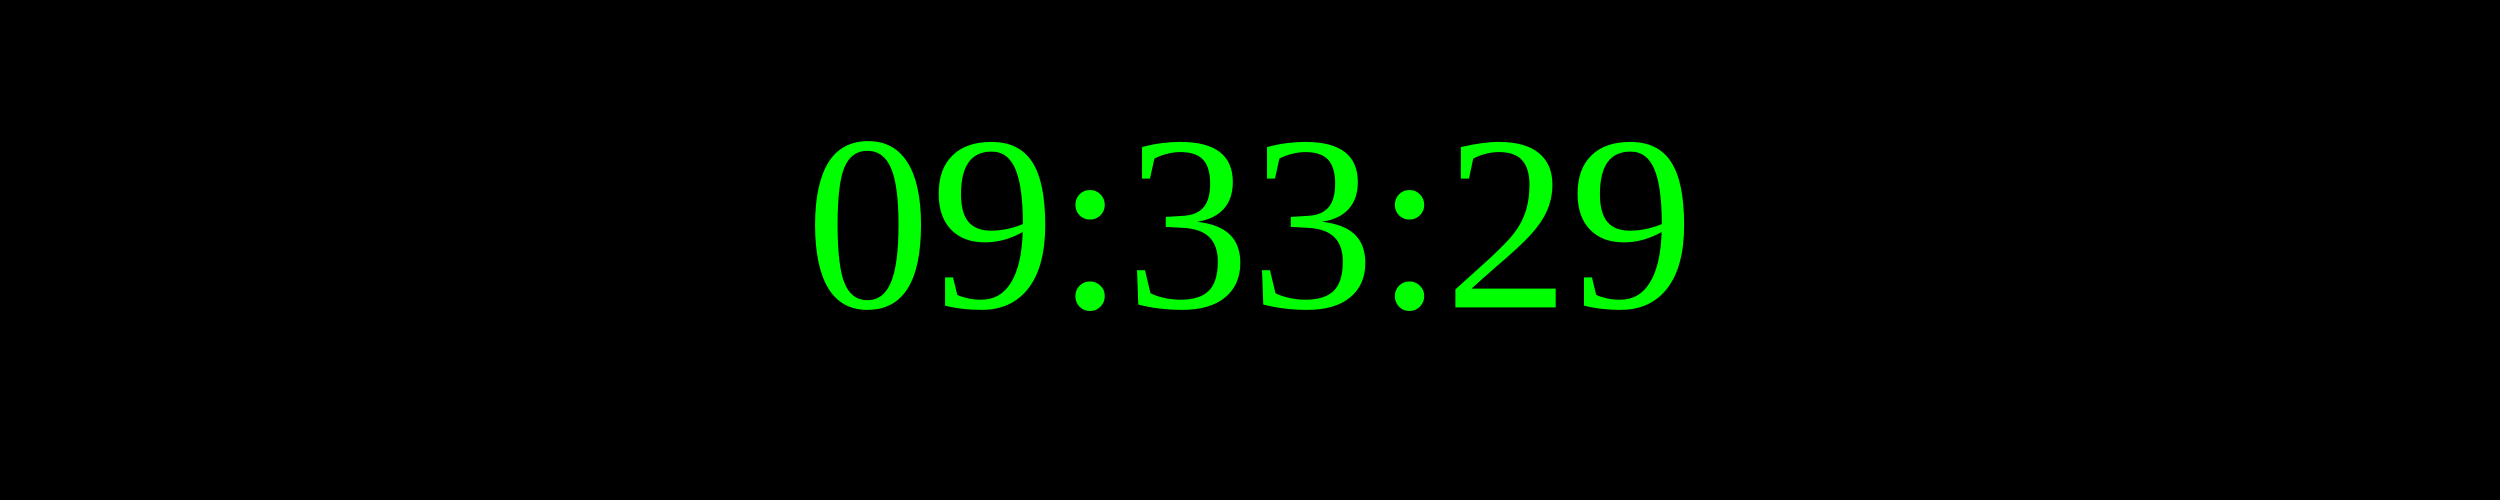
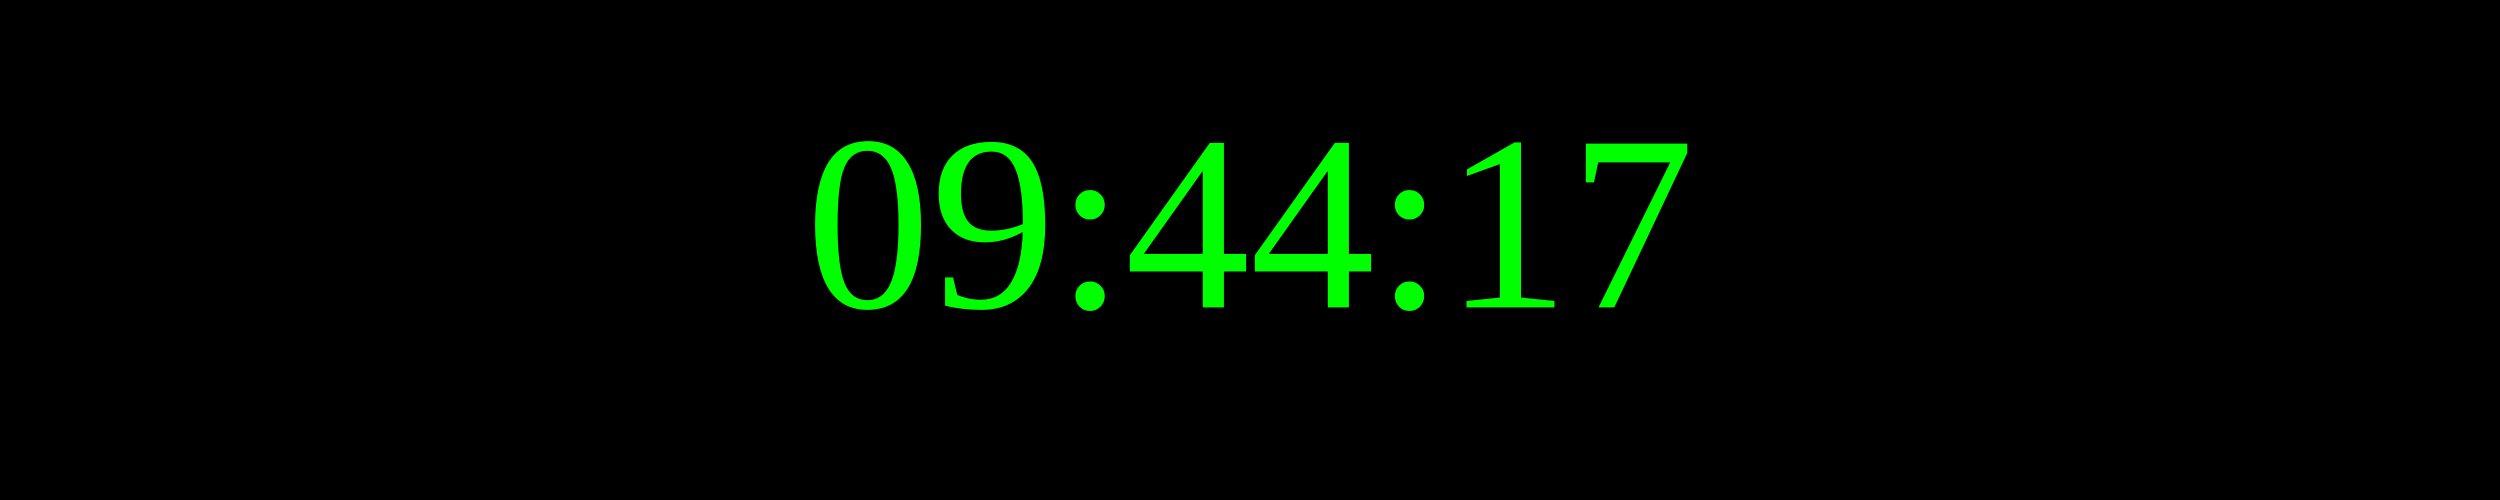
<svg xmlns="http://www.w3.org/2000/svg" width="250" height="50">
  <rect width="100%" height="100%" fill="black" />
  <text x="50%" y="50%" font-size="25" fill="lime" text-anchor="middle" dominant-baseline="middle">
- 09:33:29
+ 09:44:17
</text>
</svg>
